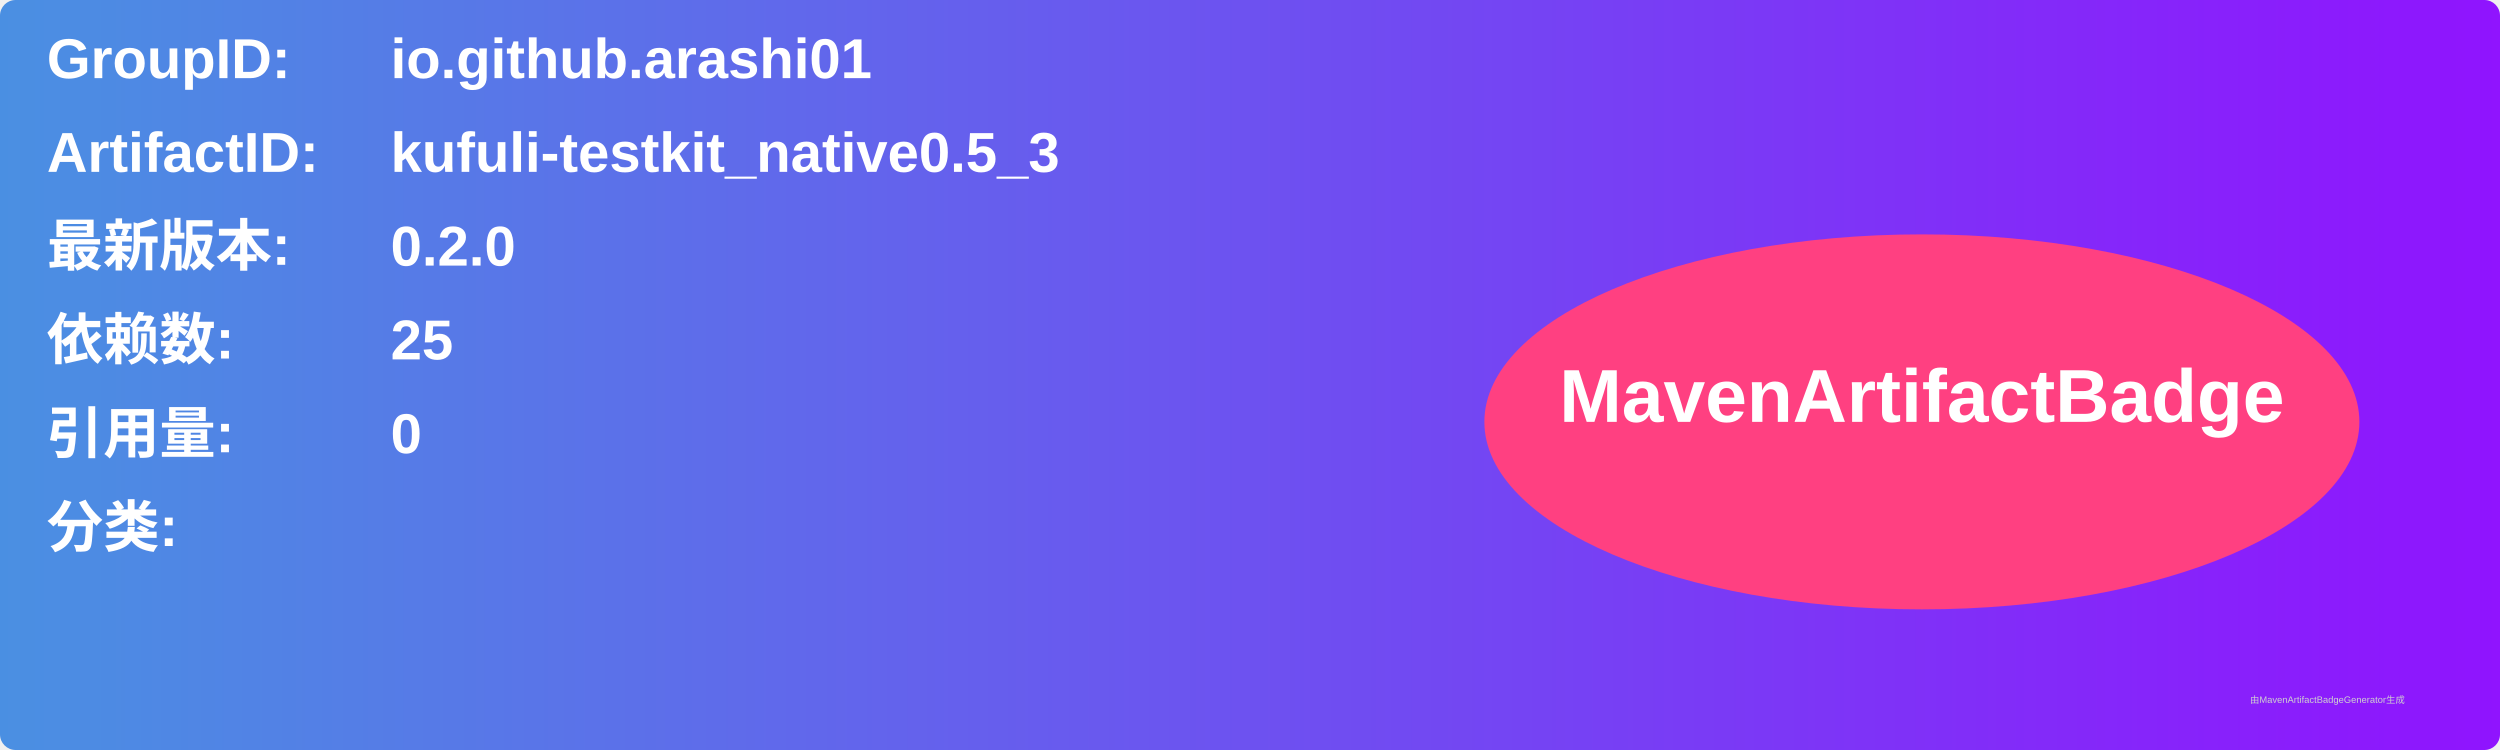
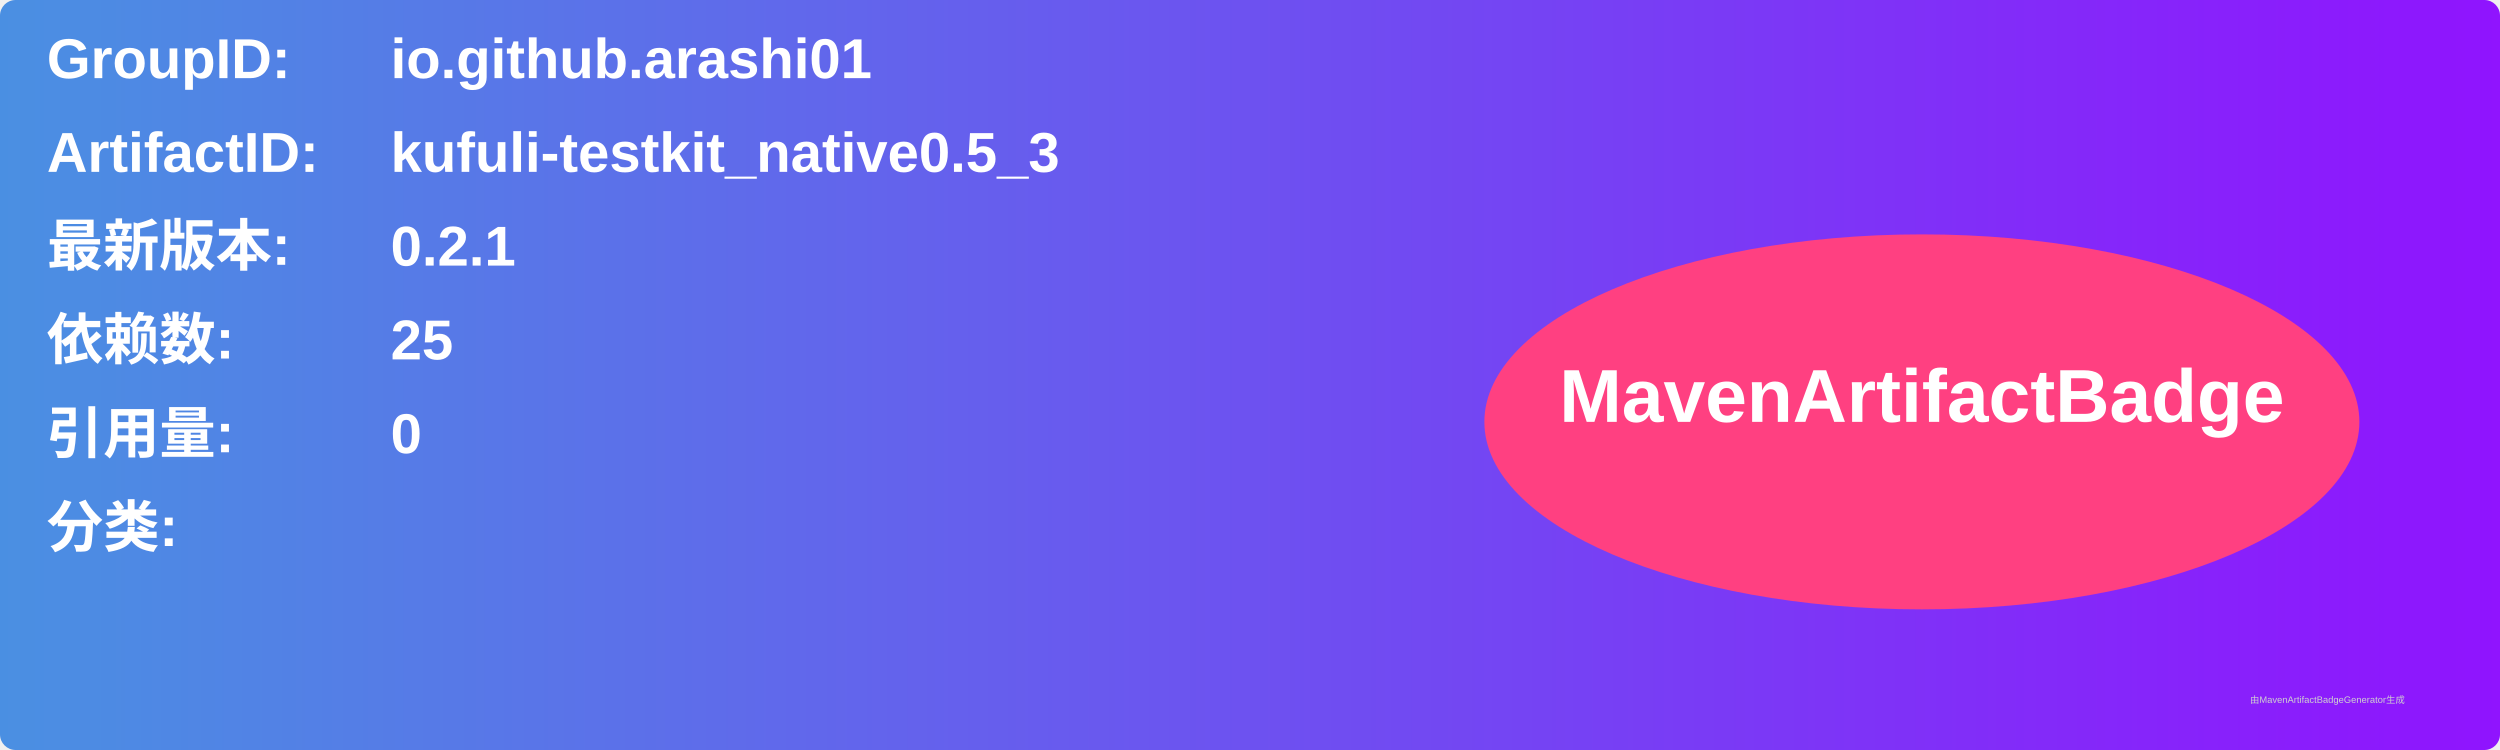
<svg xmlns="http://www.w3.org/2000/svg" width="800" height="240" viewBox="0 0 800 240">
  <linearGradient id="grad" x1="0%" y1="0%" x2="100%" y2="0%">
    <stop offset="0%" stop-color="#4a90e2" />
    <stop offset="100%" stop-color="#9013fe" />
  </linearGradient>
  <rect width="100%" height="100%" rx="5" ry="5" fill="url(#grad)" />
  <g transform="translate(15, 15)">
    <text x="0" y="10" font-family="Arial" font-size="18" fill="white" font-weight="bold" width="260">GroupID:</text>
    <text x="110" y="10" font-family="Arial" font-size="18" fill="white" font-weight="bold" width="460">io.github.arashi01</text>
    <text x="0" y="40" font-family="Arial" font-size="18" fill="white" font-weight="bold" width="260">ArtifactID:</text>
    <text x="110" y="40" font-family="Arial" font-size="18" fill="white" font-weight="bold" width="460">kufuli-testkit_native0.5_3</text>
    <text x="0" y="70" font-family="Arial" font-size="18" fill="white" font-weight="bold">最新版本:</text>
    <text x="110" y="70" font-family="Arial" font-size="18" fill="white" font-weight="bold">
-       <tspan font-weight="bold">0.2.0</tspan>
+       <tspan font-weight="bold">0.2.1</tspan>
    </text>
    <text x="0" y="100" font-family="Arial" font-size="18" fill="white" font-weight="bold">依赖数: </text>
    <text x="110" y="100" font-family="Arial" font-size="18" fill="white">
      <tspan font-weight="bold">25</tspan>
    </text>
    <text x="0" y="130" font-family="Arial" font-size="18" fill="white" font-weight="bold">引用量: </text>
    <text x="110" y="130" font-family="Arial" font-size="18" fill="white">
      <tspan font-weight="bold">0</tspan>
    </text>
    <text x="0" y="160" font-family="Arial" font-size="18" fill="white" font-weight="bold">分类:</text>
    <text x="10" y="190" font-family="Arial" font-size="10" fill="white">
      <tspan font-weight="bold" />
    </text>
    <ellipse cx="600" cy="120" rx="140" ry="60" fill="#ff4081" />
    <text x="600" y="120" text-anchor="middle" font-family="Arial" font-size="24" fill="white" font-weight="bold">MavenArtifactBadge</text>
  </g>
  <text x="720" y="225" font-family="Arial" font-size="3" fill="#d0d0d0">由MavenArtifactBadgeGenerator生成</text>
</svg>
